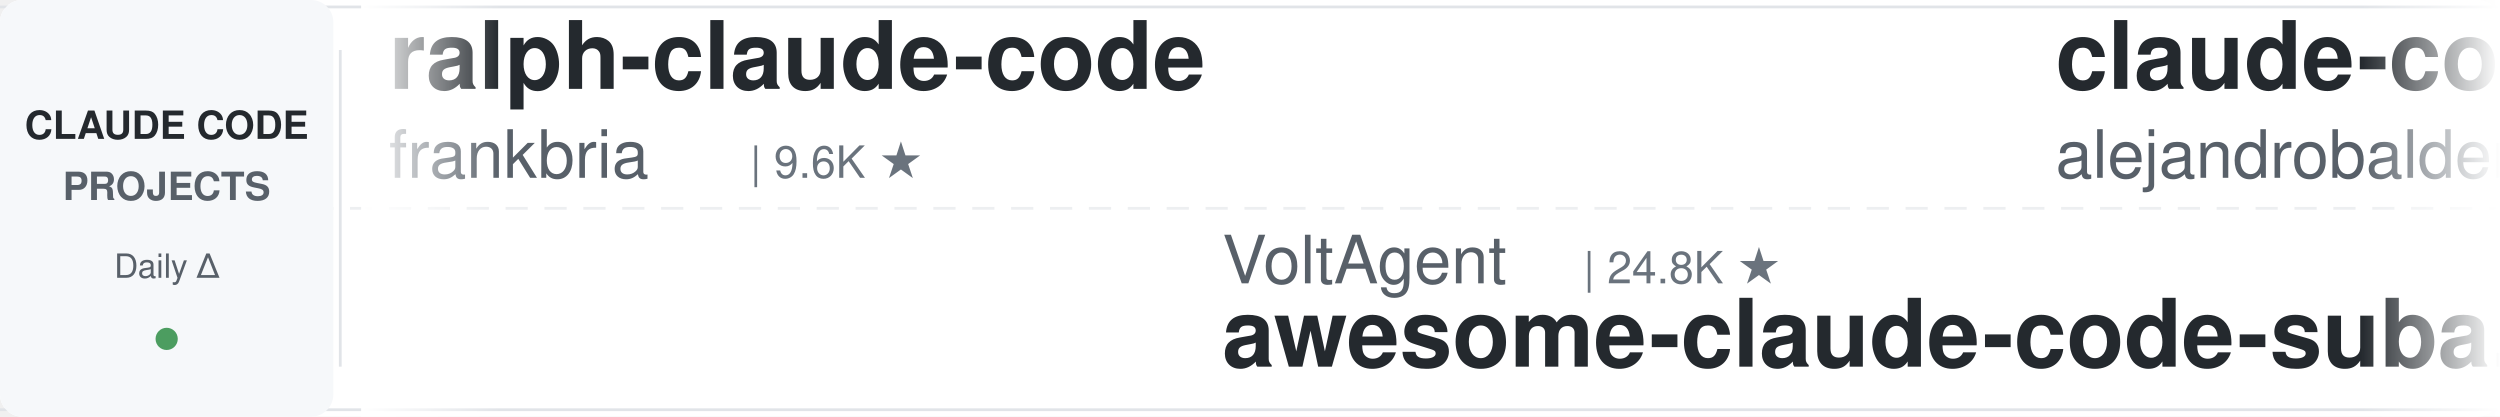
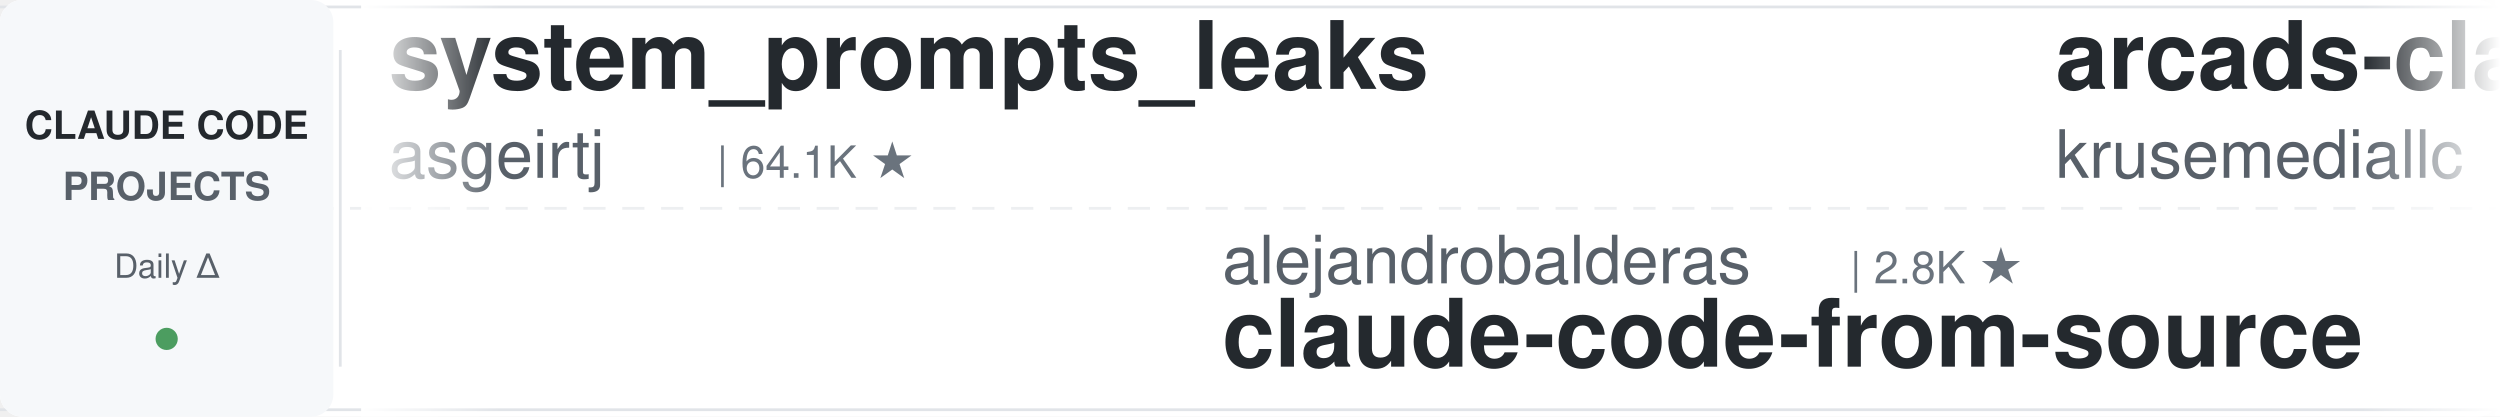
<svg xmlns="http://www.w3.org/2000/svg" width="900" height="150">
  <defs>
    <linearGradient id="leftFade" x1="0%" y1="0%" x2="100%" y2="0%">
      <stop offset="0%" style="stop-color:#ffffff;stop-opacity:1" />
      <stop offset="100%" style="stop-color:#ffffff;stop-opacity:0" />
    </linearGradient>
    <linearGradient id="rightFade" x1="0%" y1="0%" x2="100%" y2="0%">
      <stop offset="0%" style="stop-color:#ffffff;stop-opacity:0" />
      <stop offset="100%" style="stop-color:#ffffff;stop-opacity:1" />
    </linearGradient>
  </defs>
  <rect width="900" height="150" fill="#ffffff" rx="8" />
  <rect x="0" y="2" width="900" height="1" fill="#e1e4e8" />
  <rect x="0" y="147" width="900" height="1" fill="#e1e4e8" />
  <line x1="0" y1="75" x2="900" y2="75" stroke="#e1e4e8" stroke-width="1" stroke-dasharray="8 6" opacity="0.6" />
  <rect x="0" y="0" width="120" height="150" fill="#f6f8fa" rx="8" />
  <text x="60" y="50" font-family="-apple-system, BlinkMacSystemFont, 'Segoe UI', Helvetica, Arial, sans-serif" font-size="14" font-weight="600" fill="#24292e" text-anchor="middle">CLAUDE CODE</text>
  <text x="60" y="72" font-family="-apple-system, BlinkMacSystemFont, 'Segoe UI', Helvetica, Arial, sans-serif" font-size="14" font-weight="600" fill="#586069" text-anchor="middle">PROJECTS</text>
  <text x="60" y="100" font-family="-apple-system, BlinkMacSystemFont, 'Segoe UI', Helvetica, Arial, sans-serif" font-size="12" font-weight="500" fill="#586069" text-anchor="middle">Daily Δ</text>
  <circle cx="60" cy="122" r="4" fill="#22863a" opacity="0.8" />
  <rect x="122" y="18" width="1" height="114" fill="#e1e4e8" />
  <clipPath id="tickerClip">
    <rect x="130" y="0" width="770" height="150" />
  </clipPath>
  <g clip-path="url(#tickerClip)">
    <g id="tickerItems">
      <animateTransform attributeName="transform" attributeType="XML" type="translate" from="0 0" to="-3000 0" dur="54s" repeatCount="indefinite" />
      <g transform="translate(0, 0)">
-         <text x="140" y="32" font-family="-apple-system, BlinkMacSystemFont, 'Segoe UI', Helvetica, Arial, sans-serif" font-size="34" font-weight="600" fill="#24292e">ralph-claude-code</text>
-         <text x="140" y="64" font-family="-apple-system, BlinkMacSystemFont, 'Segoe UI', Helvetica, Arial, sans-serif" font-size="24" font-weight="400" fill="#586069">frankbria</text>
-         <text x="270" y="64" font-family="-apple-system, BlinkMacSystemFont, 'Segoe UI', Helvetica, Arial, sans-serif" font-size="16" font-weight="500" fill="#6a737d">| 9.6K ★</text>
+         <text x="140" y="32" font-family="-apple-system, BlinkMacSystemFont, 'Segoe UI', Helvetica, Arial, sans-serif" font-size="34" font-weight="600" fill="#24292e">system_prompts_leaks</text>
+         <text x="140" y="64" font-family="-apple-system, BlinkMacSystemFont, 'Segoe UI', Helvetica, Arial, sans-serif" font-size="24" font-weight="400" fill="#586069">asgeirtj</text>
+         <text x="258" y="64" font-family="-apple-system, BlinkMacSystemFont, 'Segoe UI', Helvetica, Arial, sans-serif" font-size="16" font-weight="500" fill="#6a737d">| 64.1K ★</text>
      </g>
      <g transform="translate(300, 0)">
-         <text x="140" y="102" font-family="-apple-system, BlinkMacSystemFont, 'Segoe UI', Helvetica, Arial, sans-serif" font-size="24" font-weight="400" fill="#586069">VoltAgent</text>
-         <text x="270" y="102" font-family="-apple-system, BlinkMacSystemFont, 'Segoe UI', Helvetica, Arial, sans-serif" font-size="16" font-weight="500" fill="#6a737d">| 24.8K ★</text>
-         <text x="140" y="132" font-family="-apple-system, BlinkMacSystemFont, 'Segoe UI', Helvetica, Arial, sans-serif" font-size="34" font-weight="600" fill="#24292e">awesome-claude-code-suba...</text>
+         <text x="140" y="102" font-family="-apple-system, BlinkMacSystemFont, 'Segoe UI', Helvetica, Arial, sans-serif" font-size="24" font-weight="400" fill="#586069">alejandrobalderas</text>
+         <text x="366" y="102" font-family="-apple-system, BlinkMacSystemFont, 'Segoe UI', Helvetica, Arial, sans-serif" font-size="16" font-weight="500" fill="#6a737d">| 2.8K ★</text>
+         <text x="140" y="132" font-family="-apple-system, BlinkMacSystemFont, 'Segoe UI', Helvetica, Arial, sans-serif" font-size="34" font-weight="600" fill="#24292e">claude-code-from-source</text>
      </g>
      <g transform="translate(600, 0)">
-         <text x="140" y="32" font-family="-apple-system, BlinkMacSystemFont, 'Segoe UI', Helvetica, Arial, sans-serif" font-size="34" font-weight="600" fill="#24292e">claude-code-from-source</text>
-         <text x="140" y="64" font-family="-apple-system, BlinkMacSystemFont, 'Segoe UI', Helvetica, Arial, sans-serif" font-size="24" font-weight="400" fill="#586069">alejandrobalderas</text>
-         <text x="366" y="64" font-family="-apple-system, BlinkMacSystemFont, 'Segoe UI', Helvetica, Arial, sans-serif" font-size="16" font-weight="500" fill="#6a737d">| 2.8K ★</text>
+         <text x="140" y="32" font-family="-apple-system, BlinkMacSystemFont, 'Segoe UI', Helvetica, Arial, sans-serif" font-size="34" font-weight="600" fill="#24292e">arcads-claude-code</text>
+         <text x="140" y="64" font-family="-apple-system, BlinkMacSystemFont, 'Segoe UI', Helvetica, Arial, sans-serif" font-size="24" font-weight="400" fill="#586069">krusemediallc</text>
+         <text x="318" y="64" font-family="-apple-system, BlinkMacSystemFont, 'Segoe UI', Helvetica, Arial, sans-serif" font-size="16" font-weight="500" fill="#6a737d">| 1.5K ★</text>
      </g>
      <g transform="translate(900, 0)">
-         <text x="140" y="102" font-family="-apple-system, BlinkMacSystemFont, 'Segoe UI', Helvetica, Arial, sans-serif" font-size="24" font-weight="400" fill="#586069">AICoderTudou</text>
-         <text x="306" y="102" font-family="-apple-system, BlinkMacSystemFont, 'Segoe UI', Helvetica, Arial, sans-serif" font-size="16" font-weight="500" fill="#6a737d">| 495 ★</text>
-         <text x="140" y="132" font-family="-apple-system, BlinkMacSystemFont, 'Segoe UI', Helvetica, Arial, sans-serif" font-size="34" font-weight="600" fill="#24292e">claude-code-tudou</text>
+         <text x="140" y="102" font-family="-apple-system, BlinkMacSystemFont, 'Segoe UI', Helvetica, Arial, sans-serif" font-size="24" font-weight="400" fill="#586069">feiskyer</text>
+         <text x="258" y="102" font-family="-apple-system, BlinkMacSystemFont, 'Segoe UI', Helvetica, Arial, sans-serif" font-size="16" font-weight="500" fill="#6a737d">| 1.6K ★</text>
+         <text x="140" y="132" font-family="-apple-system, BlinkMacSystemFont, 'Segoe UI', Helvetica, Arial, sans-serif" font-size="34" font-weight="600" fill="#24292e">claude-code-settings</text>
      </g>
      <g transform="translate(1200, 0)">
-         <text x="140" y="32" font-family="-apple-system, BlinkMacSystemFont, 'Segoe UI', Helvetica, Arial, sans-serif" font-size="34" font-weight="600" fill="#24292e">claude-coder</text>
-         <text x="140" y="64" font-family="-apple-system, BlinkMacSystemFont, 'Segoe UI', Helvetica, Arial, sans-serif" font-size="24" font-weight="400" fill="#586069">kodu-ai</text>
-         <text x="246" y="64" font-family="-apple-system, BlinkMacSystemFont, 'Segoe UI', Helvetica, Arial, sans-serif" font-size="16" font-weight="500" fill="#6a737d">| 5.2K ★</text>
+         <text x="140" y="32" font-family="-apple-system, BlinkMacSystemFont, 'Segoe UI', Helvetica, Arial, sans-serif" font-size="34" font-weight="600" fill="#24292e">claude-code-showcase</text>
+         <text x="140" y="64" font-family="-apple-system, BlinkMacSystemFont, 'Segoe UI', Helvetica, Arial, sans-serif" font-size="24" font-weight="400" fill="#586069">ChrisWiles</text>
+         <text x="282" y="64" font-family="-apple-system, BlinkMacSystemFont, 'Segoe UI', Helvetica, Arial, sans-serif" font-size="16" font-weight="500" fill="#6a737d">| 6.1K ★</text>
      </g>
      <g transform="translate(1500, 0)">
-         <text x="140" y="102" font-family="-apple-system, BlinkMacSystemFont, 'Segoe UI', Helvetica, Arial, sans-serif" font-size="24" font-weight="400" fill="#586069">anthropics</text>
-         <text x="282" y="102" font-family="-apple-system, BlinkMacSystemFont, 'Segoe UI', Helvetica, Arial, sans-serif" font-size="16" font-weight="500" fill="#6a737d">| 8.8K ★</text>
-         <text x="140" y="132" font-family="-apple-system, BlinkMacSystemFont, 'Segoe UI', Helvetica, Arial, sans-serif" font-size="34" font-weight="600" fill="#24292e">claude-code-action</text>
+         <text x="140" y="102" font-family="-apple-system, BlinkMacSystemFont, 'Segoe UI', Helvetica, Arial, sans-serif" font-size="24" font-weight="400" fill="#586069">repowise-dev</text>
+         <text x="306" y="102" font-family="-apple-system, BlinkMacSystemFont, 'Segoe UI', Helvetica, Arial, sans-serif" font-size="16" font-weight="500" fill="#6a737d">| 1.2K ★</text>
+         <text x="140" y="132" font-family="-apple-system, BlinkMacSystemFont, 'Segoe UI', Helvetica, Arial, sans-serif" font-size="34" font-weight="600" fill="#24292e">claude-code-prompts</text>
      </g>
      <g transform="translate(1800, 0)">
-         <text x="140" y="32" font-family="-apple-system, BlinkMacSystemFont, 'Segoe UI', Helvetica, Arial, sans-serif" font-size="34" font-weight="600" fill="#24292e">skills</text>
-         <text x="140" y="64" font-family="-apple-system, BlinkMacSystemFont, 'Segoe UI', Helvetica, Arial, sans-serif" font-size="24" font-weight="400" fill="#586069">anthropics</text>
-         <text x="282" y="64" font-family="-apple-system, BlinkMacSystemFont, 'Segoe UI', Helvetica, Arial, sans-serif" font-size="16" font-weight="500" fill="#6a737d">| 173.7K ★</text>
+         <text x="140" y="32" font-family="-apple-system, BlinkMacSystemFont, 'Segoe UI', Helvetica, Arial, sans-serif" font-size="34" font-weight="600" fill="#24292e">how-claude-code-works</text>
+         <text x="140" y="64" font-family="-apple-system, BlinkMacSystemFont, 'Segoe UI', Helvetica, Arial, sans-serif" font-size="24" font-weight="400" fill="#586069">Windy3f3f3f3f</text>
+         <text x="318" y="64" font-family="-apple-system, BlinkMacSystemFont, 'Segoe UI', Helvetica, Arial, sans-serif" font-size="16" font-weight="500" fill="#6a737d">| 3.6K ★</text>
      </g>
      <g transform="translate(2100, 0)">
-         <text x="140" y="102" font-family="-apple-system, BlinkMacSystemFont, 'Segoe UI', Helvetica, Arial, sans-serif" font-size="24" font-weight="400" fill="#586069">disler</text>
-         <text x="234" y="102" font-family="-apple-system, BlinkMacSystemFont, 'Segoe UI', Helvetica, Arial, sans-serif" font-size="16" font-weight="500" fill="#6a737d">| 1.7K ★</text>
-         <text x="140" y="132" font-family="-apple-system, BlinkMacSystemFont, 'Segoe UI', Helvetica, Arial, sans-serif" font-size="34" font-weight="600" fill="#24292e">pi-vs-claude-code</text>
+         <text x="140" y="102" font-family="-apple-system, BlinkMacSystemFont, 'Segoe UI', Helvetica, Arial, sans-serif" font-size="24" font-weight="400" fill="#586069">ccplugins</text>
+         <text x="270" y="102" font-family="-apple-system, BlinkMacSystemFont, 'Segoe UI', Helvetica, Arial, sans-serif" font-size="16" font-weight="500" fill="#6a737d">| 931 ★</text>
+         <text x="140" y="132" font-family="-apple-system, BlinkMacSystemFont, 'Segoe UI', Helvetica, Arial, sans-serif" font-size="34" font-weight="600" fill="#24292e">awesome-claude-code-plug...</text>
      </g>
      <g transform="translate(2400, 0)">
-         <text x="140" y="32" font-family="-apple-system, BlinkMacSystemFont, 'Segoe UI', Helvetica, Arial, sans-serif" font-size="34" font-weight="600" fill="#24292e">claude-code-source</text>
-         <text x="140" y="64" font-family="-apple-system, BlinkMacSystemFont, 'Segoe UI', Helvetica, Arial, sans-serif" font-size="24" font-weight="400" fill="#586069">AprilNEA</text>
-         <text x="258" y="64" font-family="-apple-system, BlinkMacSystemFont, 'Segoe UI', Helvetica, Arial, sans-serif" font-size="16" font-weight="500" fill="#6a737d">| 392 ★</text>
+         <text x="140" y="32" font-family="-apple-system, BlinkMacSystemFont, 'Segoe UI', Helvetica, Arial, sans-serif" font-size="34" font-weight="600" fill="#24292e">sc-claude-code-files</text>
+         <text x="140" y="64" font-family="-apple-system, BlinkMacSystemFont, 'Segoe UI', Helvetica, Arial, sans-serif" font-size="24" font-weight="400" fill="#586069">https-deeplearning-ai</text>
+         <text x="414" y="64" font-family="-apple-system, BlinkMacSystemFont, 'Segoe UI', Helvetica, Arial, sans-serif" font-size="16" font-weight="500" fill="#6a737d">| 545 ★</text>
      </g>
      <g transform="translate(2700, 0)">
-         <text x="140" y="102" font-family="-apple-system, BlinkMacSystemFont, 'Segoe UI', Helvetica, Arial, sans-serif" font-size="24" font-weight="400" fill="#586069">davila7</text>
-         <text x="246" y="102" font-family="-apple-system, BlinkMacSystemFont, 'Segoe UI', Helvetica, Arial, sans-serif" font-size="16" font-weight="500" fill="#6a737d">| 30.5K ★</text>
-         <text x="140" y="132" font-family="-apple-system, BlinkMacSystemFont, 'Segoe UI', Helvetica, Arial, sans-serif" font-size="34" font-weight="600" fill="#24292e">claude-code-templates</text>
+         <text x="140" y="102" font-family="-apple-system, BlinkMacSystemFont, 'Segoe UI', Helvetica, Arial, sans-serif" font-size="24" font-weight="400" fill="#586069">zebbern</text>
+         <text x="246" y="102" font-family="-apple-system, BlinkMacSystemFont, 'Segoe UI', Helvetica, Arial, sans-serif" font-size="16" font-weight="500" fill="#6a737d">| 4.6K ★</text>
+         <text x="140" y="132" font-family="-apple-system, BlinkMacSystemFont, 'Segoe UI', Helvetica, Arial, sans-serif" font-size="34" font-weight="600" fill="#24292e">claude-code-guide</text>
      </g>
      <g transform="translate(3000, 0)">
-         <text x="140" y="32" font-family="-apple-system, BlinkMacSystemFont, 'Segoe UI', Helvetica, Arial, sans-serif" font-size="34" font-weight="600" fill="#24292e">ralph-claude-code</text>
-         <text x="140" y="64" font-family="-apple-system, BlinkMacSystemFont, 'Segoe UI', Helvetica, Arial, sans-serif" font-size="24" font-weight="400" fill="#586069">frankbria</text>
-         <text x="270" y="64" font-family="-apple-system, BlinkMacSystemFont, 'Segoe UI', Helvetica, Arial, sans-serif" font-size="16" font-weight="500" fill="#6a737d">| 9.6K ★</text>
+         <text x="140" y="32" font-family="-apple-system, BlinkMacSystemFont, 'Segoe UI', Helvetica, Arial, sans-serif" font-size="34" font-weight="600" fill="#24292e">system_prompts_leaks</text>
+         <text x="140" y="64" font-family="-apple-system, BlinkMacSystemFont, 'Segoe UI', Helvetica, Arial, sans-serif" font-size="24" font-weight="400" fill="#586069">asgeirtj</text>
+         <text x="258" y="64" font-family="-apple-system, BlinkMacSystemFont, 'Segoe UI', Helvetica, Arial, sans-serif" font-size="16" font-weight="500" fill="#6a737d">| 64.1K ★</text>
      </g>
      <g transform="translate(3300, 0)">
-         <text x="140" y="102" font-family="-apple-system, BlinkMacSystemFont, 'Segoe UI', Helvetica, Arial, sans-serif" font-size="24" font-weight="400" fill="#586069">VoltAgent</text>
-         <text x="270" y="102" font-family="-apple-system, BlinkMacSystemFont, 'Segoe UI', Helvetica, Arial, sans-serif" font-size="16" font-weight="500" fill="#6a737d">| 24.8K ★</text>
-         <text x="140" y="132" font-family="-apple-system, BlinkMacSystemFont, 'Segoe UI', Helvetica, Arial, sans-serif" font-size="34" font-weight="600" fill="#24292e">awesome-claude-code-suba...</text>
+         <text x="140" y="102" font-family="-apple-system, BlinkMacSystemFont, 'Segoe UI', Helvetica, Arial, sans-serif" font-size="24" font-weight="400" fill="#586069">alejandrobalderas</text>
+         <text x="366" y="102" font-family="-apple-system, BlinkMacSystemFont, 'Segoe UI', Helvetica, Arial, sans-serif" font-size="16" font-weight="500" fill="#6a737d">| 2.8K ★</text>
+         <text x="140" y="132" font-family="-apple-system, BlinkMacSystemFont, 'Segoe UI', Helvetica, Arial, sans-serif" font-size="34" font-weight="600" fill="#24292e">claude-code-from-source</text>
      </g>
      <g transform="translate(3600, 0)">
-         <text x="140" y="32" font-family="-apple-system, BlinkMacSystemFont, 'Segoe UI', Helvetica, Arial, sans-serif" font-size="34" font-weight="600" fill="#24292e">claude-code-from-source</text>
-         <text x="140" y="64" font-family="-apple-system, BlinkMacSystemFont, 'Segoe UI', Helvetica, Arial, sans-serif" font-size="24" font-weight="400" fill="#586069">alejandrobalderas</text>
-         <text x="366" y="64" font-family="-apple-system, BlinkMacSystemFont, 'Segoe UI', Helvetica, Arial, sans-serif" font-size="16" font-weight="500" fill="#6a737d">| 2.8K ★</text>
+         <text x="140" y="32" font-family="-apple-system, BlinkMacSystemFont, 'Segoe UI', Helvetica, Arial, sans-serif" font-size="34" font-weight="600" fill="#24292e">arcads-claude-code</text>
+         <text x="140" y="64" font-family="-apple-system, BlinkMacSystemFont, 'Segoe UI', Helvetica, Arial, sans-serif" font-size="24" font-weight="400" fill="#586069">krusemediallc</text>
+         <text x="318" y="64" font-family="-apple-system, BlinkMacSystemFont, 'Segoe UI', Helvetica, Arial, sans-serif" font-size="16" font-weight="500" fill="#6a737d">| 1.5K ★</text>
      </g>
      <g transform="translate(3900, 0)">
-         <text x="140" y="102" font-family="-apple-system, BlinkMacSystemFont, 'Segoe UI', Helvetica, Arial, sans-serif" font-size="24" font-weight="400" fill="#586069">AICoderTudou</text>
-         <text x="306" y="102" font-family="-apple-system, BlinkMacSystemFont, 'Segoe UI', Helvetica, Arial, sans-serif" font-size="16" font-weight="500" fill="#6a737d">| 495 ★</text>
-         <text x="140" y="132" font-family="-apple-system, BlinkMacSystemFont, 'Segoe UI', Helvetica, Arial, sans-serif" font-size="34" font-weight="600" fill="#24292e">claude-code-tudou</text>
+         <text x="140" y="102" font-family="-apple-system, BlinkMacSystemFont, 'Segoe UI', Helvetica, Arial, sans-serif" font-size="24" font-weight="400" fill="#586069">feiskyer</text>
+         <text x="258" y="102" font-family="-apple-system, BlinkMacSystemFont, 'Segoe UI', Helvetica, Arial, sans-serif" font-size="16" font-weight="500" fill="#6a737d">| 1.6K ★</text>
+         <text x="140" y="132" font-family="-apple-system, BlinkMacSystemFont, 'Segoe UI', Helvetica, Arial, sans-serif" font-size="34" font-weight="600" fill="#24292e">claude-code-settings</text>
      </g>
    </g>
  </g>
  <rect x="130" y="0" width="50" height="150" fill="url(#leftFade)" />
  <rect x="850" y="0" width="50" height="150" fill="url(#rightFade)" />
</svg>
